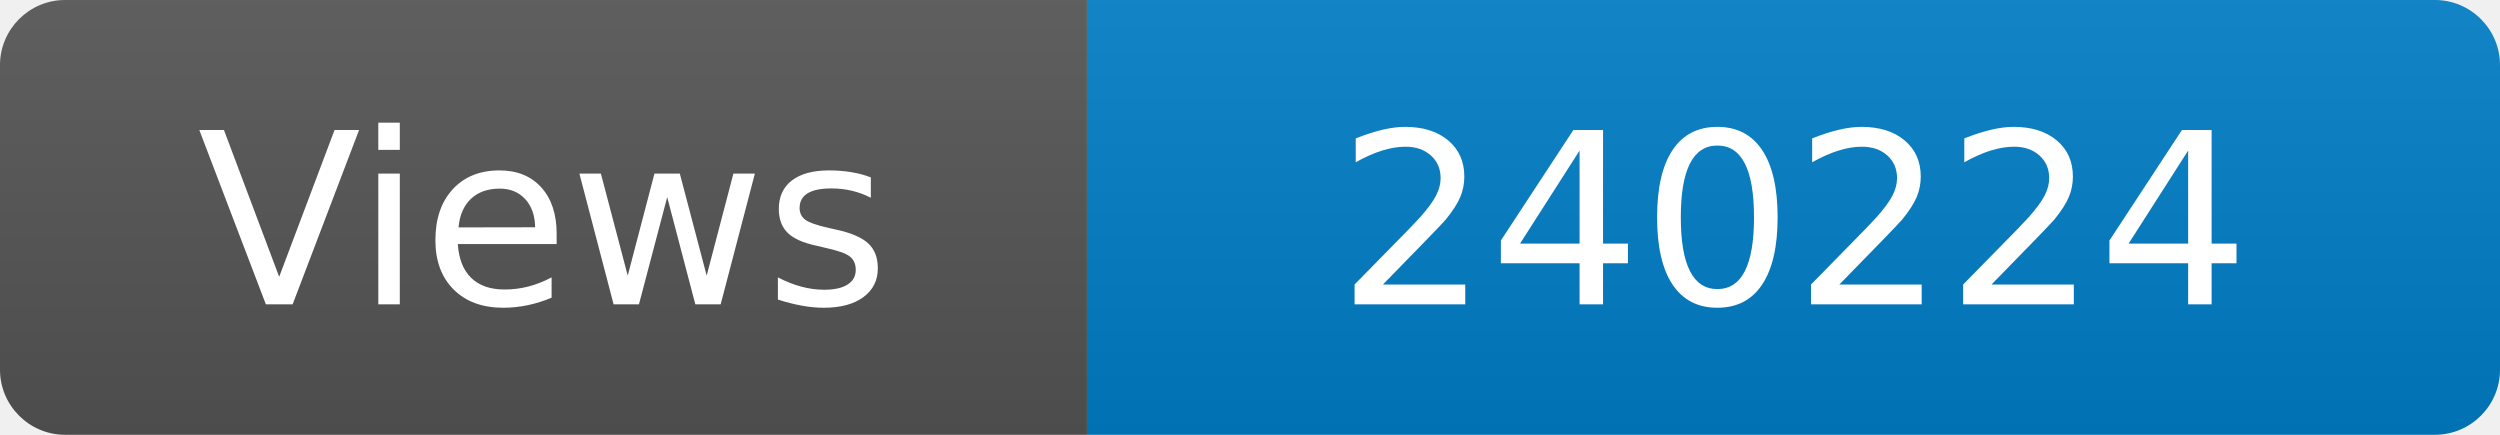
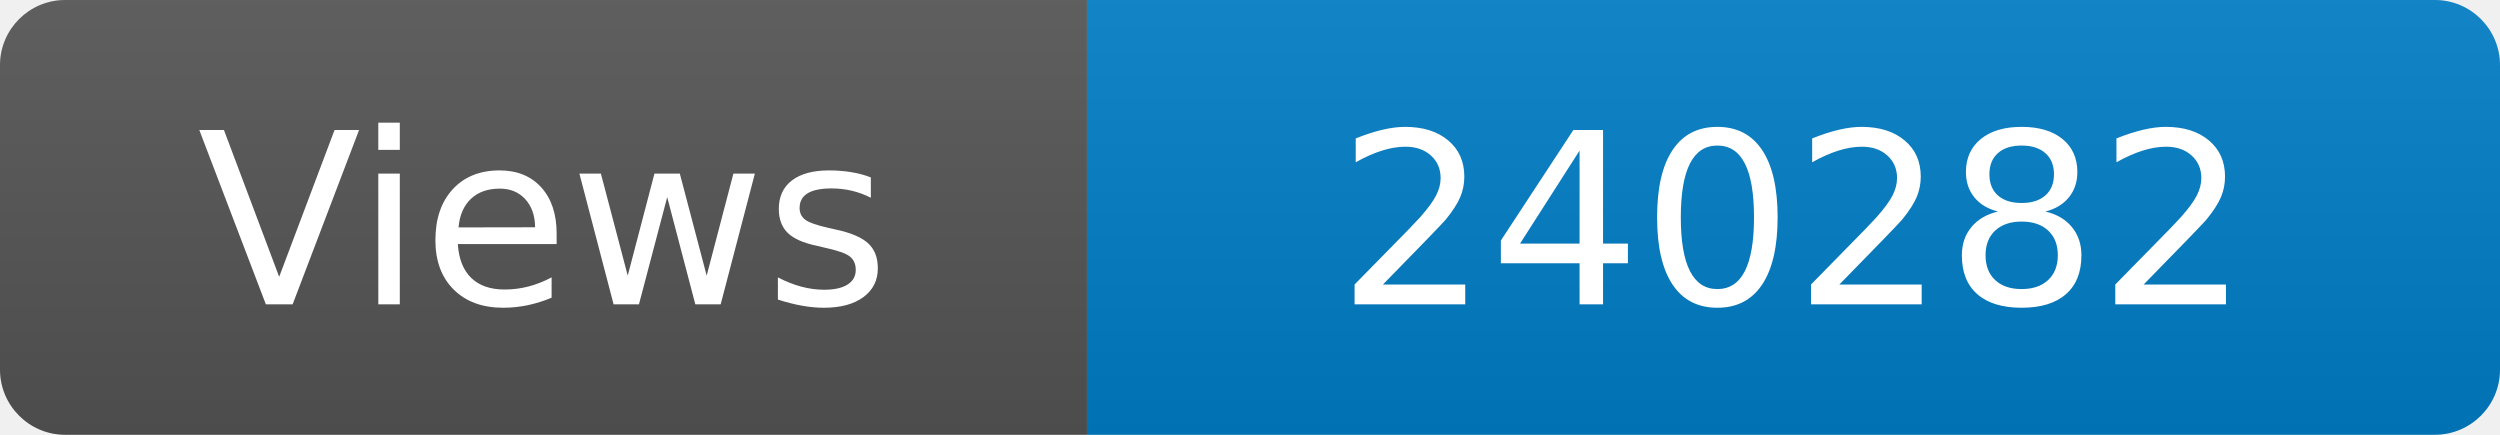
<svg xmlns="http://www.w3.org/2000/svg" width="115" height="20" role="img" aria-label="Maintained?: yes">
  <linearGradient id="s" x2="0" y2="100%">
    <stop offset="0" stop-color="#bbb" stop-opacity=".1" />
    <stop offset="1" stop-opacity=".1" />
  </linearGradient>
  <clipPath id="r">
    <rect width="115" height="20" rx="3" fill="#fff" />
  </clipPath>
  <g clip-path="url(#r)">
    <rect width="50" height="20" fill="#555" />
    <rect x="50" width="160" height="20" fill="#007ec6" />
    <rect width="115" height="20" fill="url(#s)" />
  </g>
  <g fill="#fff" text-anchor="middle" font-family="Verdana,Geneva,DejaVu Sans,sans-serif" font-size="110">
    <text x="250" y="140" transform="scale(.1)" fill="#fff">Views</text>
-     <text x="825" y="140" transform="scale(.1)" fill="#fff">240224</text>
+     <text x="825" y="140" transform="scale(.1)" fill="#fff">240282</text>
  </g>
</svg>
